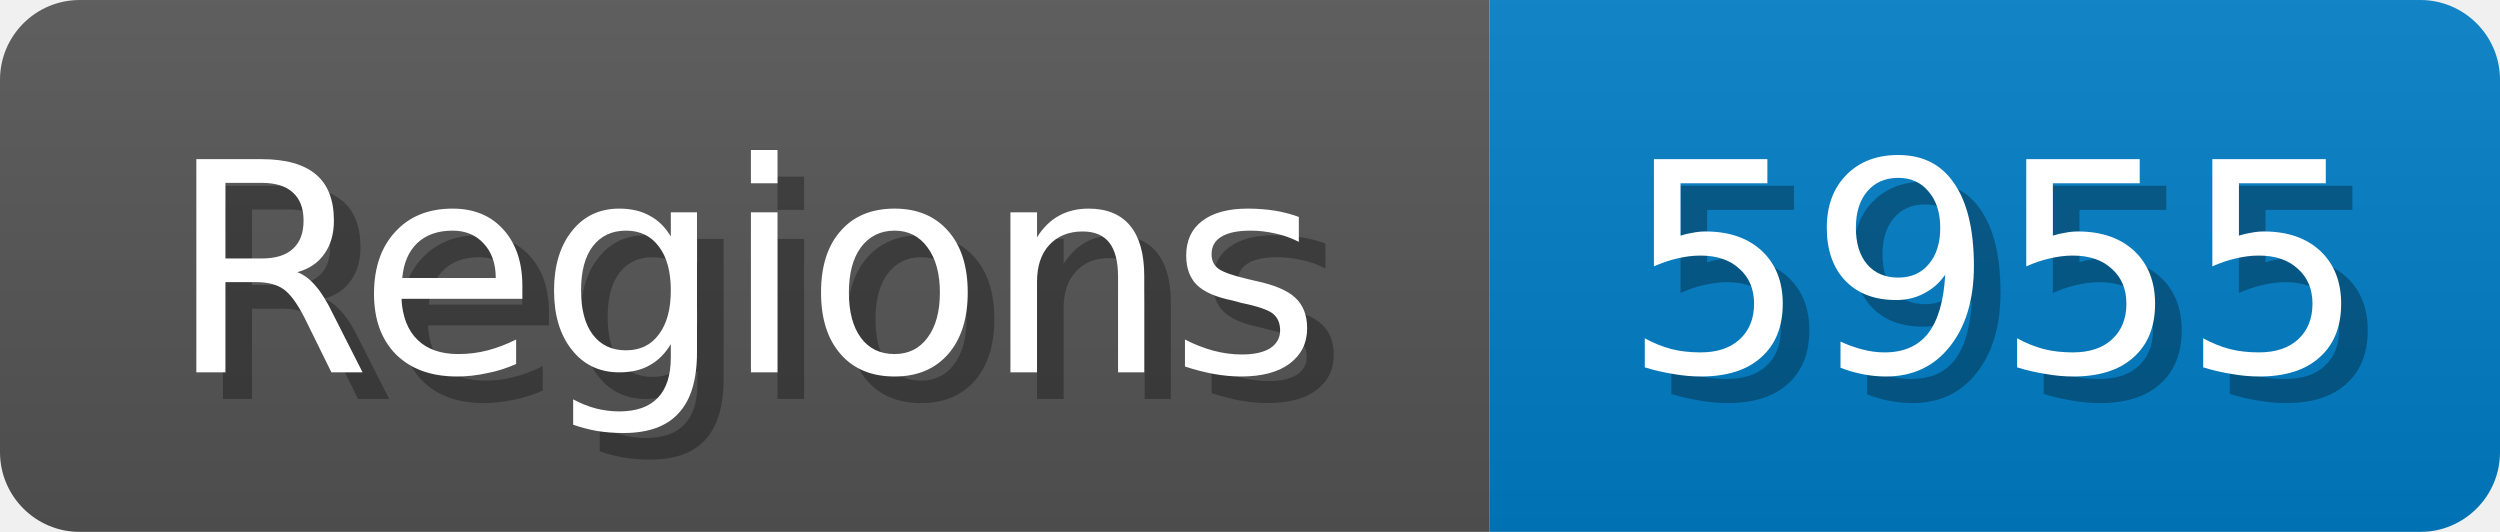
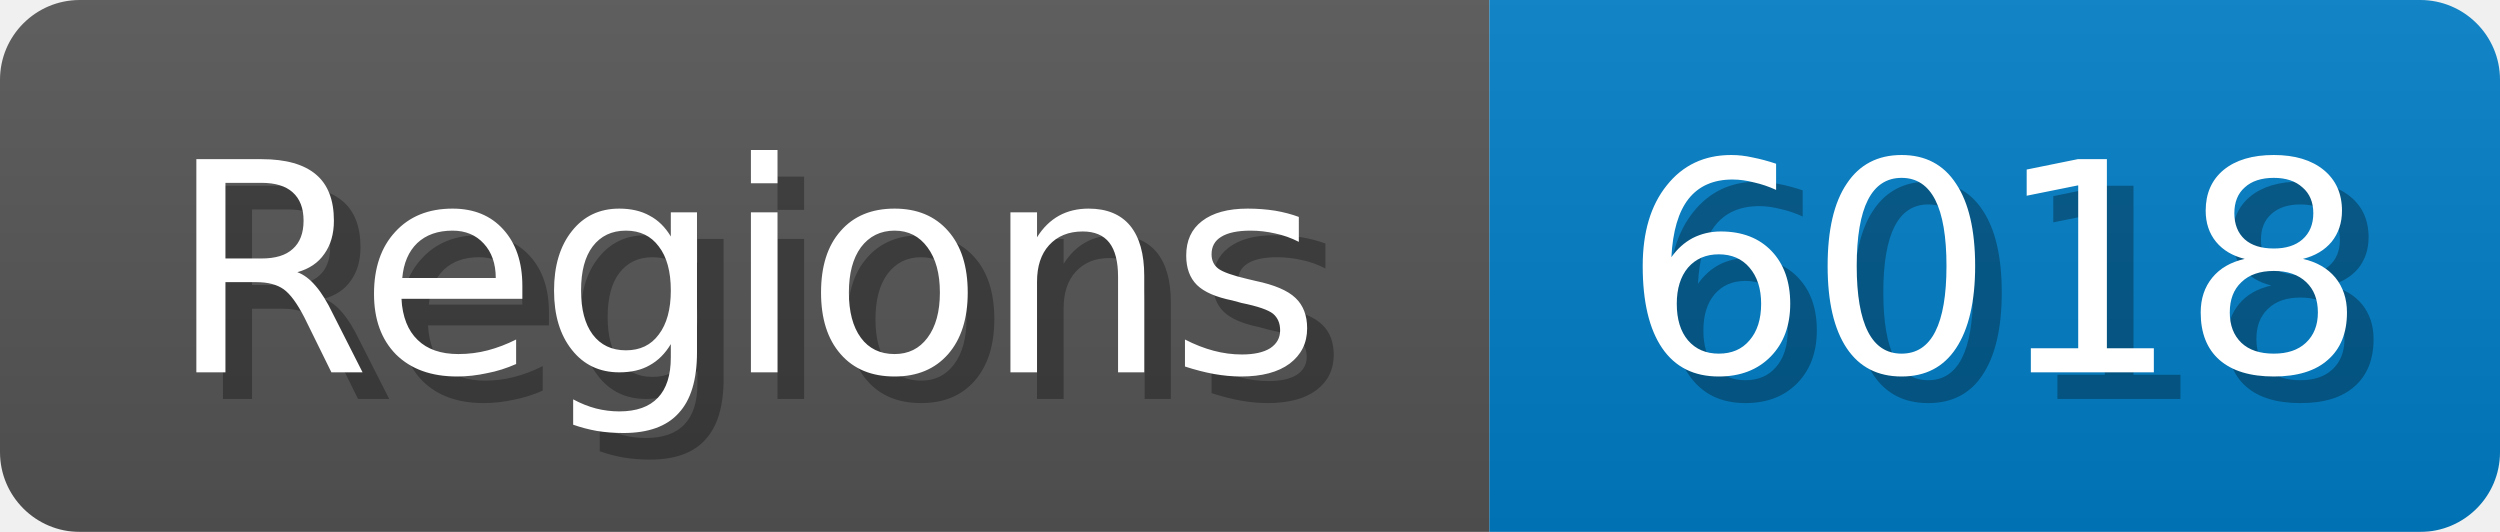
<svg xmlns="http://www.w3.org/2000/svg" width="94" height="20">
  <linearGradient id="b" x2="0" y2="100%">
    <stop offset="0" stop-color="#bbb" stop-opacity=".1" />
    <stop offset="1" stop-opacity=".1" />
  </linearGradient>
  <mask id="anybadge_1">
    <rect width="94" height="20" rx="3" fill="#fff" />
  </mask>
  <g mask="url(#anybadge_1)">
    <path fill="#555" d="M0 0h56v20H0z" />
    <path fill="#007ec6" d="M56 0h38v20H56z" />
    <path fill="url(#b)" d="M0 0h94v20H0z" />
  </g>
  <g fill="#fff" text-anchor="middle" font-family="DejaVu Sans,Verdana,Geneva,sans-serif" font-size="11">
    <text x="29.0" y="15" fill="#010101" fill-opacity=".3">Regions</text>
    <text x="28.0" y="14">Regions</text>
  </g>
  <g fill="#fff" text-anchor="middle" font-family="DejaVu Sans,Verdana,Geneva,sans-serif" font-size="11">
-     <text x="76.0" y="15" fill="#010101" fill-opacity=".3">5955</text>
-     <text x="75.0" y="14">5955</text>
+     <text x="76.0" y="15" fill="#010101" fill-opacity=".3">6018</text>
+     <text x="75.0" y="14">6018</text>
  </g>
</svg>
